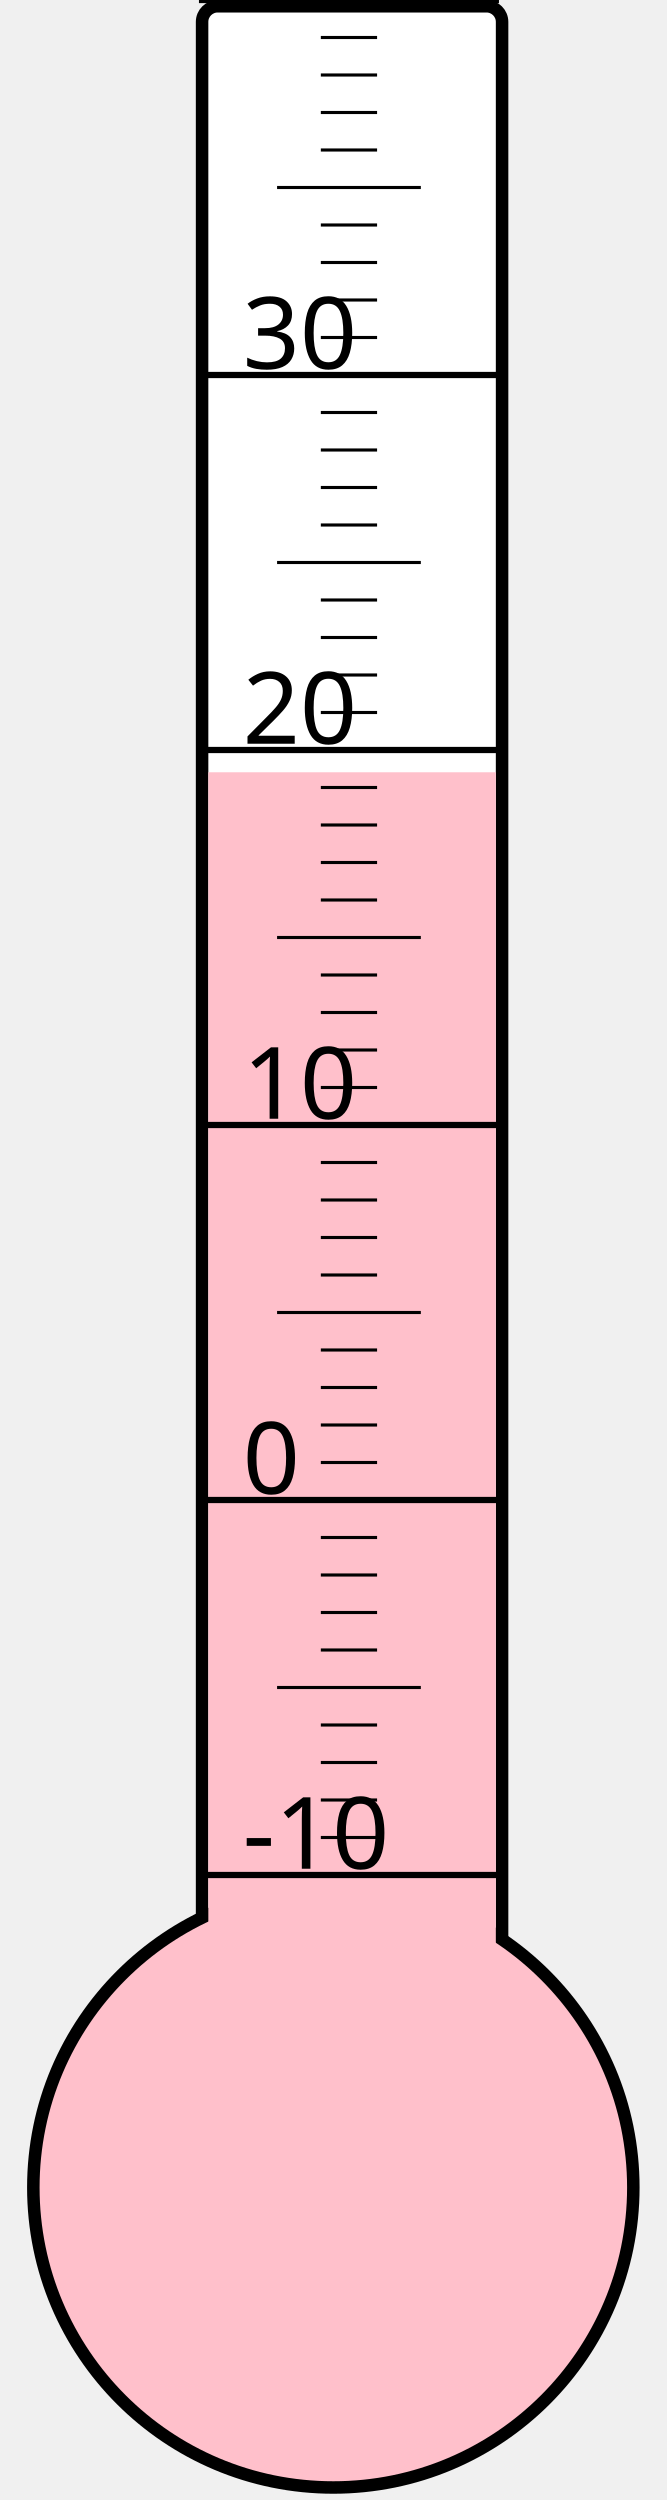
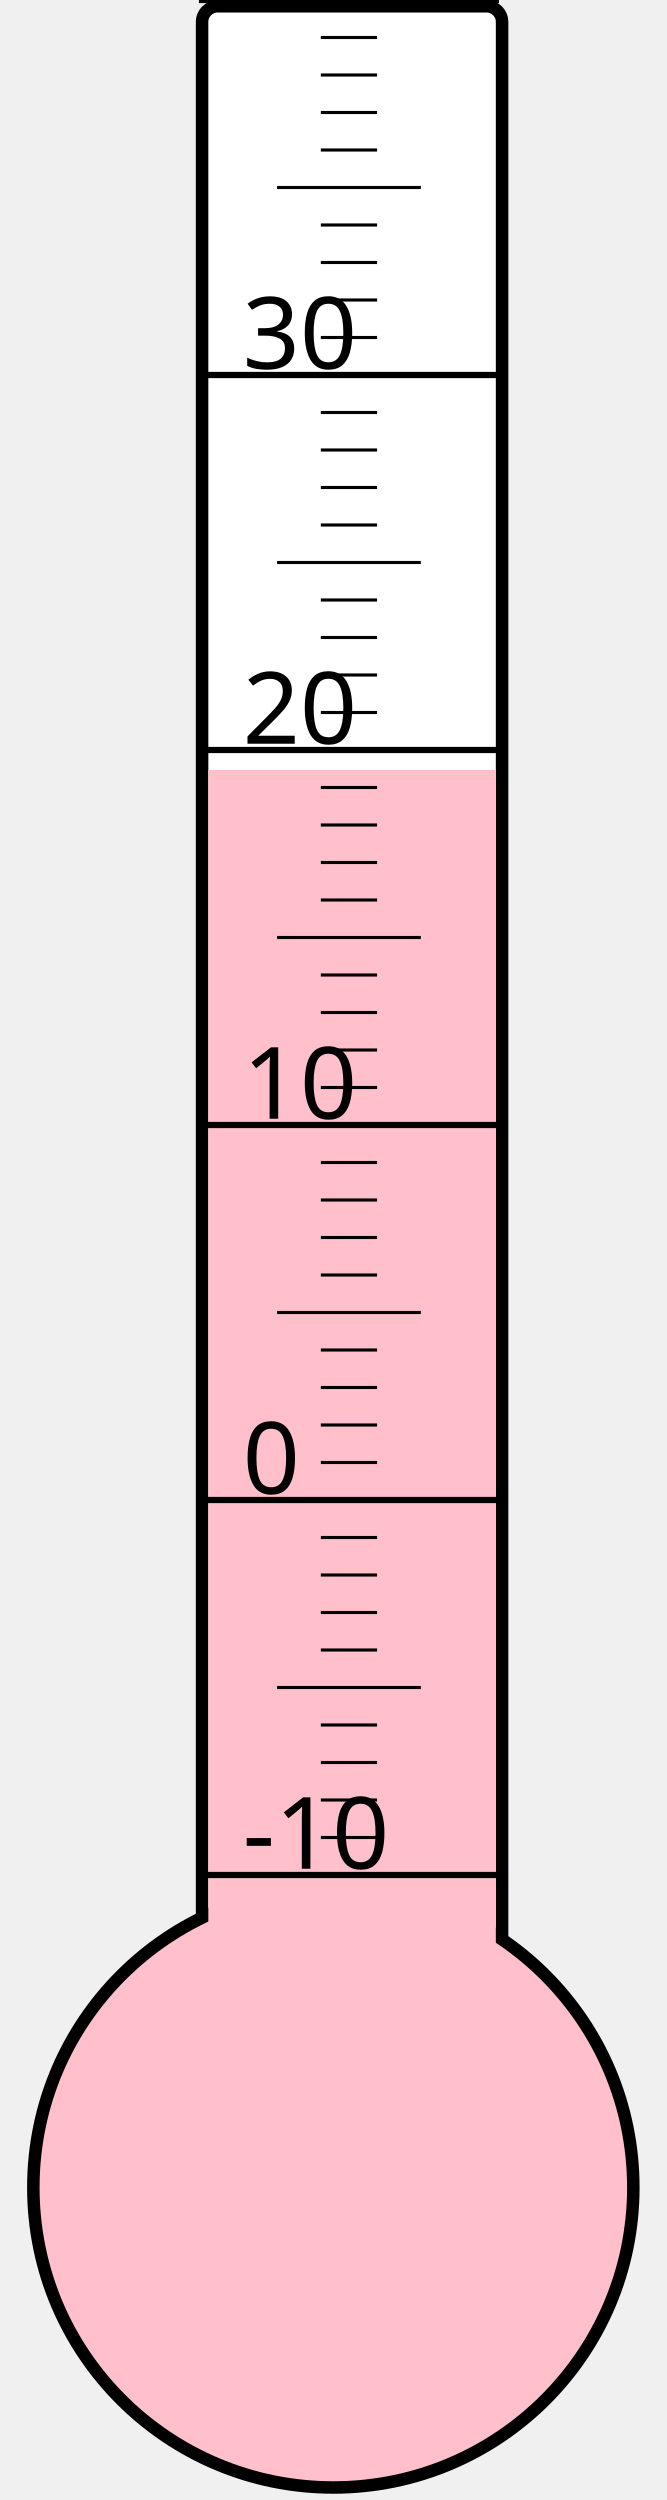
<svg xmlns="http://www.w3.org/2000/svg" width="40px" height="150px" viewBox="0 0 200 800">
  <rect width="200" height="800" x="0" y="0" style="fill: #ffffeb; fill-opacity: 0;" />
  <rect width="96" height="680" x="58" y="2" rx="5" ry="5" style="fill: white; fill-opacity: 1; stroke: black; stroke-width: 4;" />
  <circle cx="100" cy="700" r="96" style="fill: pink; stroke: black; stroke-width: 4;" />
-   <rect width="92" height="452.875" x="60" y="247.125" style="fill: pink; fill-opacity: 1; stroke-width: 0;" />
+   <rect width="92" height="453.625" x="60" y="246.375" style="fill: pink; fill-opacity: 1; stroke-width: 0;" />
  <text x="71" y="598" style="font-family: sans-serif; font-size: 24pt;">-10</text>
  <text x="71" y="478" style="font-family: sans-serif; font-size: 24pt;">0</text>
  <text x="71" y="358" style="font-family: sans-serif; font-size: 24pt;">10</text>
  <text x="71" y="238" style="font-family: sans-serif; font-size: 24pt;">20</text>
  <text x="71" y="118" style="font-family: sans-serif; font-size: 24pt;">30</text>
  <g style="stroke: black;">
    <line x1="57" y1="600" x2="153" y2="600" style="stroke-width: 2;" />
    <line x1="96" y1="588" x2="114" y2="588" style="stroke-width: 1;" />
    <line x1="96" y1="576" x2="114" y2="576" style="stroke-width: 1;" />
    <line x1="96" y1="564" x2="114" y2="564" style="stroke-width: 1;" />
    <line x1="96" y1="552" x2="114" y2="552" style="stroke-width: 1;" />
    <line x1="82" y1="540" x2="128" y2="540" style="stroke-width: 1;" />
    <line x1="96" y1="528" x2="114" y2="528" style="stroke-width: 1;" />
    <line x1="96" y1="516" x2="114" y2="516" style="stroke-width: 1;" />
    <line x1="96" y1="504" x2="114" y2="504" style="stroke-width: 1;" />
    <line x1="96" y1="492" x2="114" y2="492" style="stroke-width: 1;" />
    <line x1="57" y1="480" x2="153" y2="480" style="stroke-width: 2;" />
    <line x1="96" y1="468" x2="114" y2="468" style="stroke-width: 1;" />
    <line x1="96" y1="456" x2="114" y2="456" style="stroke-width: 1;" />
    <line x1="96" y1="444" x2="114" y2="444" style="stroke-width: 1;" />
    <line x1="96" y1="432" x2="114" y2="432" style="stroke-width: 1;" />
    <line x1="82" y1="420" x2="128" y2="420" style="stroke-width: 1;" />
    <line x1="96" y1="408" x2="114" y2="408" style="stroke-width: 1;" />
    <line x1="96" y1="396" x2="114" y2="396" style="stroke-width: 1;" />
    <line x1="96" y1="384" x2="114" y2="384" style="stroke-width: 1;" />
    <line x1="96" y1="372" x2="114" y2="372" style="stroke-width: 1;" />
    <line x1="57" y1="360" x2="153" y2="360" style="stroke-width: 2;" />
    <line x1="96" y1="348" x2="114" y2="348" style="stroke-width: 1;" />
    <line x1="96" y1="336" x2="114" y2="336" style="stroke-width: 1;" />
    <line x1="96" y1="324" x2="114" y2="324" style="stroke-width: 1;" />
    <line x1="96" y1="312" x2="114" y2="312" style="stroke-width: 1;" />
    <line x1="82" y1="300" x2="128" y2="300" style="stroke-width: 1;" />
    <line x1="96" y1="288" x2="114" y2="288" style="stroke-width: 1;" />
    <line x1="96" y1="276" x2="114" y2="276" style="stroke-width: 1;" />
    <line x1="96" y1="264" x2="114" y2="264" style="stroke-width: 1;" />
    <line x1="96" y1="252" x2="114" y2="252" style="stroke-width: 1;" />
    <line x1="57" y1="240" x2="153" y2="240" style="stroke-width: 2;" />
    <line x1="96" y1="228" x2="114" y2="228" style="stroke-width: 1;" />
    <line x1="96" y1="216" x2="114" y2="216" style="stroke-width: 1;" />
    <line x1="96" y1="204" x2="114" y2="204" style="stroke-width: 1;" />
    <line x1="96" y1="192" x2="114" y2="192" style="stroke-width: 1;" />
    <line x1="82" y1="180" x2="128" y2="180" style="stroke-width: 1;" />
    <line x1="96" y1="168" x2="114" y2="168" style="stroke-width: 1;" />
    <line x1="96" y1="156" x2="114" y2="156" style="stroke-width: 1;" />
    <line x1="96" y1="144" x2="114" y2="144" style="stroke-width: 1;" />
    <line x1="96" y1="132" x2="114" y2="132" style="stroke-width: 1;" />
    <line x1="57" y1="120" x2="153" y2="120" style="stroke-width: 2;" />
    <line x1="96" y1="108" x2="114" y2="108" style="stroke-width: 1;" />
    <line x1="96" y1="96" x2="114" y2="96" style="stroke-width: 1;" />
    <line x1="96" y1="84" x2="114" y2="84" style="stroke-width: 1;" />
    <line x1="96" y1="72" x2="114" y2="72" style="stroke-width: 1;" />
    <line x1="82" y1="60" x2="128" y2="60" style="stroke-width: 1;" />
    <line x1="96" y1="48" x2="114" y2="48" style="stroke-width: 1;" />
    <line x1="96" y1="36" x2="114" y2="36" style="stroke-width: 1;" />
    <line x1="96" y1="24" x2="114" y2="24" style="stroke-width: 1;" />
    <line x1="96" y1="12" x2="114" y2="12" style="stroke-width: 1;" />
    <line x1="57" y1="0" x2="153" y2="0" style="stroke-width: 2;" />
  </g>
</svg>
